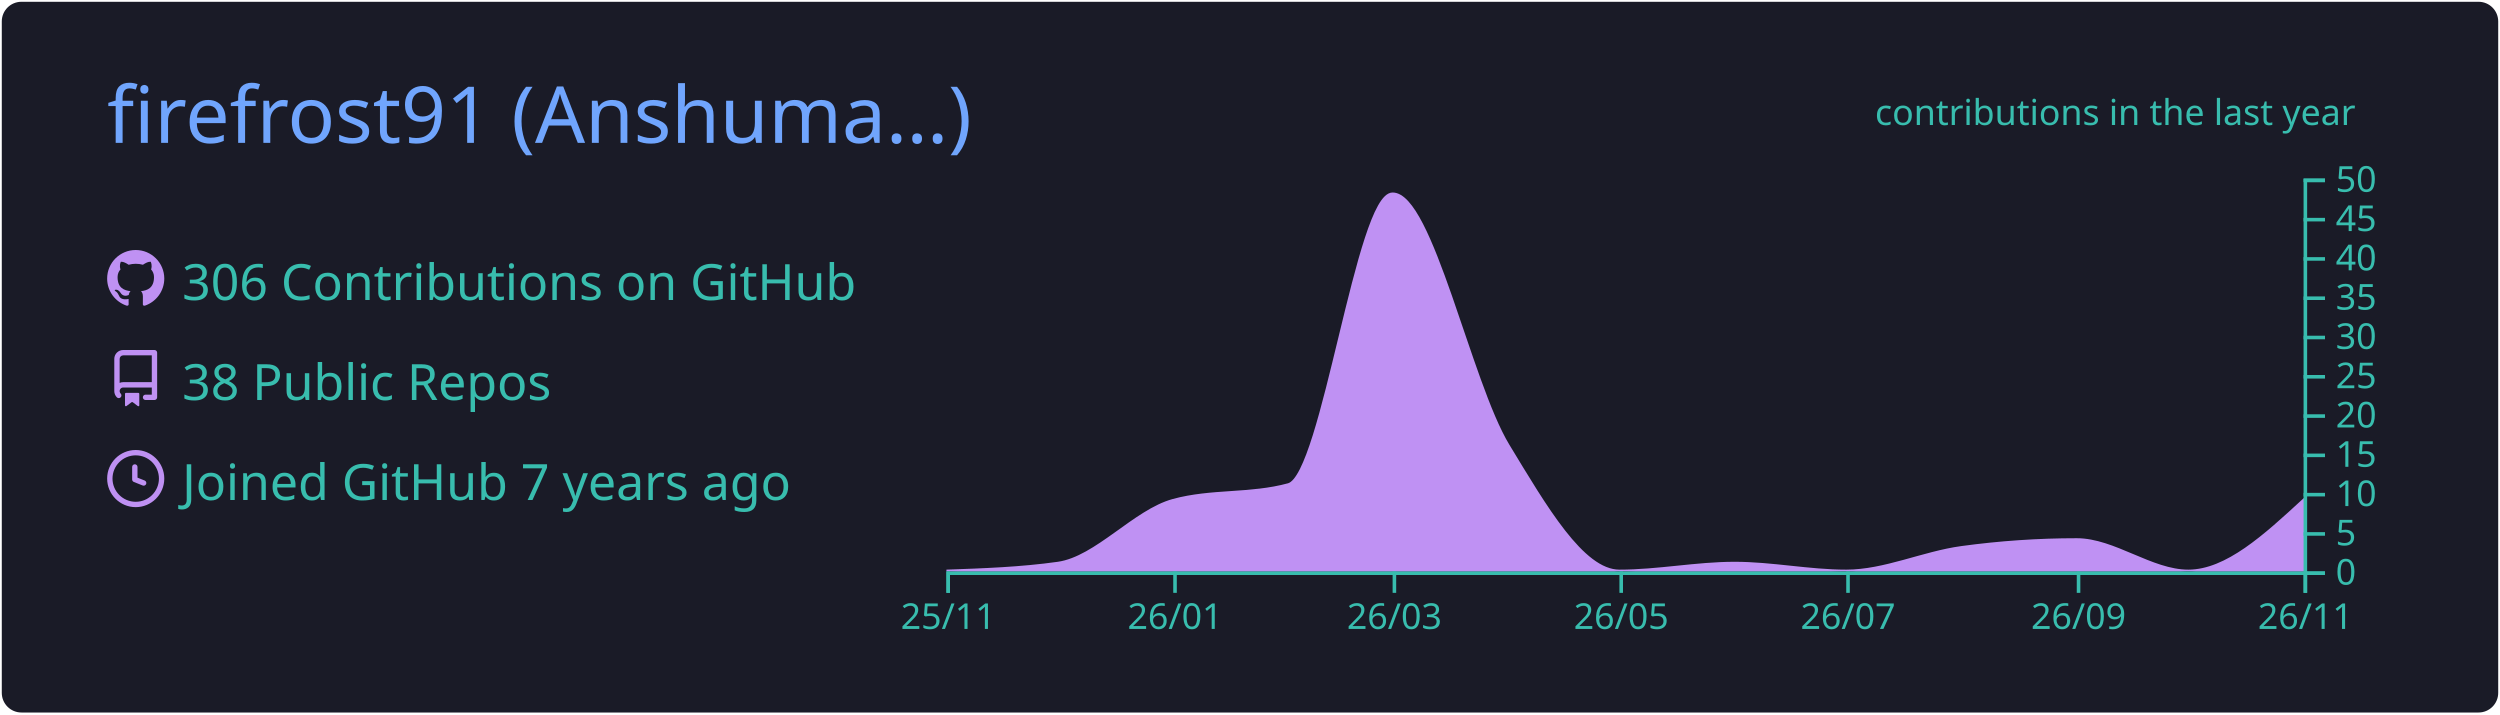
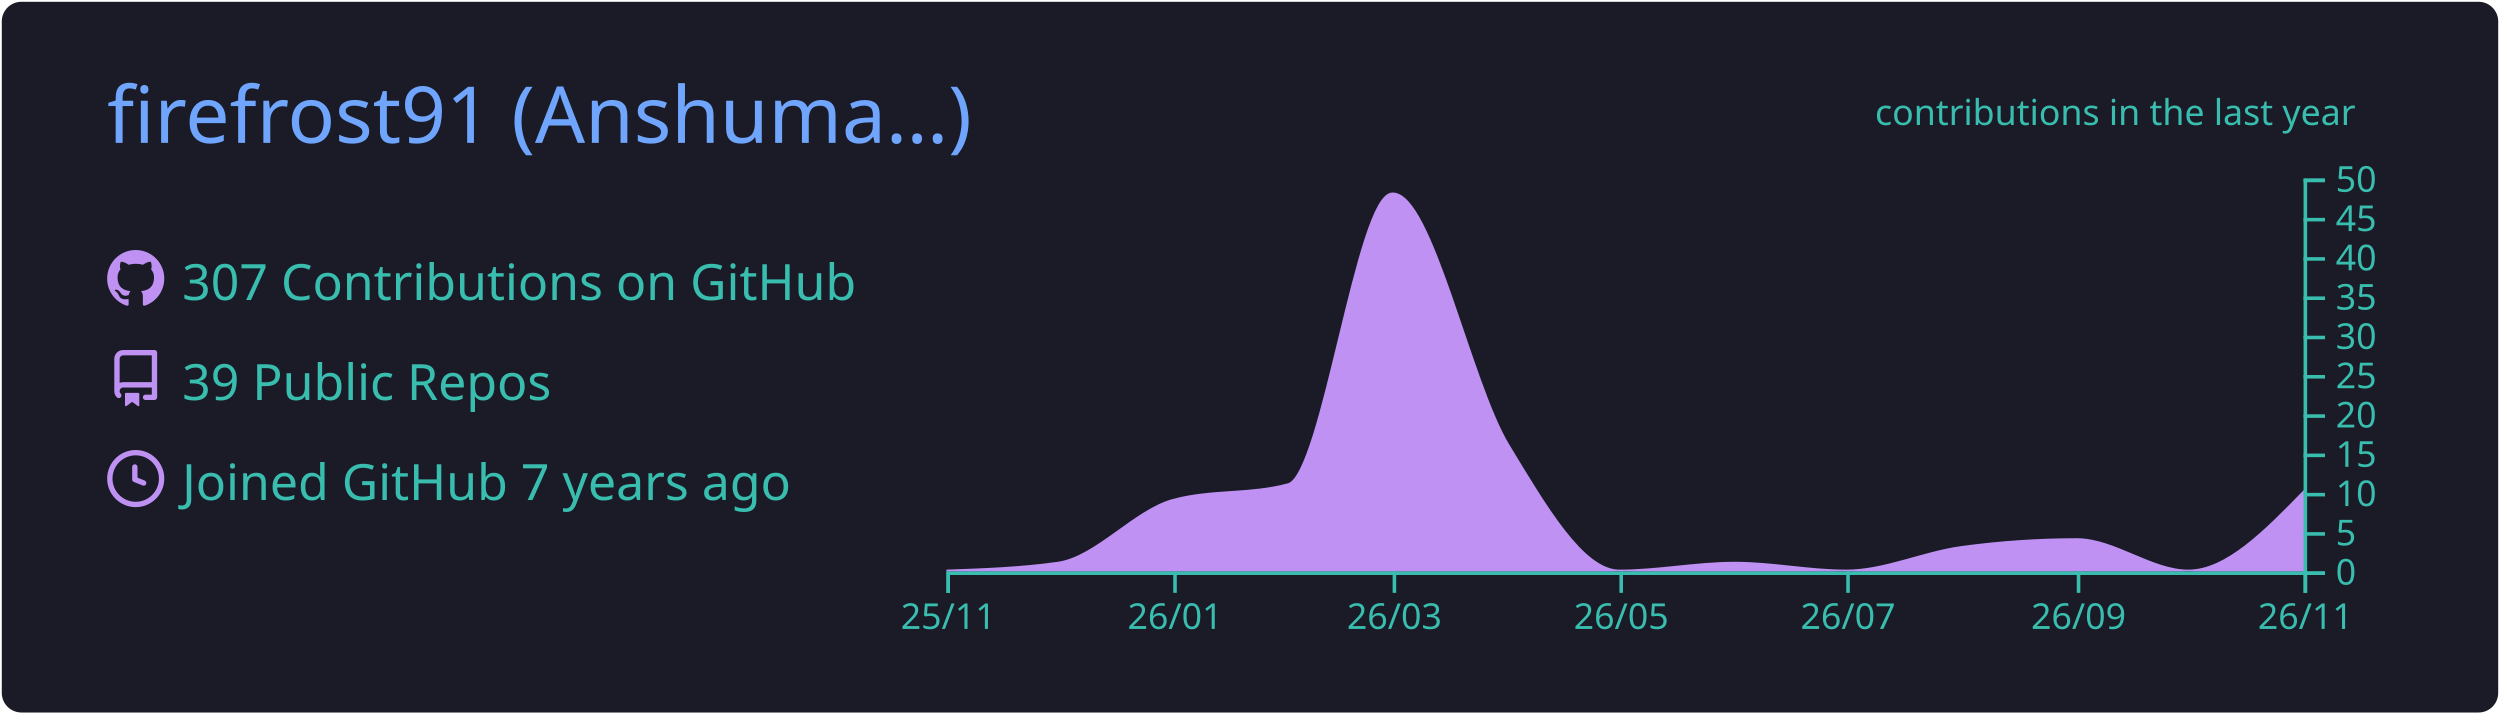
<svg xmlns="http://www.w3.org/2000/svg" width="700" height="200" viewBox="0 0 700 200">
  <style>* {
          font-family: 'Segoe UI', Ubuntu, "Helvetica Neue", Sans-Serif
        }</style>
  <g class="gpsc-root">
    <rect x="1" y="1" rx="5" ry="5" height="99%" width="99.714%" stroke="#1a1b27" stroke-width="1" fill="#1a1b27" stroke-opacity="1" />
    <text x="30" y="40" class="gpsc-item" style="--gpsc-i: 0; font-size: 22px; fill: #70a5fd;">firefrost91 (Anshuma…)</text>
    <g transform="translate(0,40)">
      <g transform="translate(30,30)">
        <g class="gpsc-item" style="--gpsc-i: 0;">
          <g transform="translate(0,0)" width="14" height="14" fill="#bf91f3">
            <path fill-rule="evenodd" d="M8 0C3.58 0 0 3.58 0 8c0 3.54 2.29 6.53 5.47 7.59.4.07.55-.17.55-.38 0-.19-.01-.82-.01-1.49-2.01.37-2.53-.49-2.69-.94-.09-.23-.48-.94-.82-1.13-.28-.15-.68-.52-.01-.53.63-.01 1.08.58 1.23.82.72 1.21 1.87.87 2.33.66.07-.52.28-.87.51-1.07-1.78-.2-3.64-.89-3.64-3.95 0-.87.31-1.59.82-2.15-.08-.2-.36-1.02.08-2.12 0 0 .67-.21 2.2.82.64-.18 1.32-.27 2-.27.68 0 1.36.09 2 .27 1.53-1.04 2.2-.82 2.2-.82.44 1.1.16 1.92.08 2.12.51.56.82 1.27.82 2.15 0 3.07-1.87 3.75-3.65 3.95.29.25.54.73.54 1.48 0 1.07-.01 1.93-.01 2.2 0 .21.15.46.55.38A8.013 8.013 0 0016 8c0-4.42-3.58-8-8-8z" />
          </g>
        </g>
        <g class="gpsc-item" style="--gpsc-i: 1;">
          <g transform="translate(0,28)" width="14" height="14" fill="#bf91f3">
            <path fill-rule="evenodd" d="M2 2.5A2.5 2.5 0 014.5 0h8.75a.75.75 0 01.75.75v12.5a.75.75 0 01-.75.75h-2.5a.75.75 0 110-1.5h1.75v-2h-8a1 1 0 00-.714 1.7.75.75 0 01-1.072 1.05A2.495 2.495 0 012 11.5v-9zm10.5-1V9h-8c-.356 0-.694.074-1 .208V2.5a1 1 0 011-1h8zM5 12.25v3.25a.25.25 0 00.4.2l1.45-1.087a.25.25 0 01.3 0L8.6 15.7a.25.25 0 00.4-.2v-3.25a.25.25 0 00-.25-.25h-3.5a.25.25 0 00-.25.25z" />
          </g>
        </g>
        <g class="gpsc-item" style="--gpsc-i: 2;">
          <g transform="translate(0,56)" width="14" height="14" fill="#bf91f3">
            <path fill-rule="evenodd" d="M1.5 8a6.5 6.5 0 1113 0 6.5 6.5 0 01-13 0zM8 0a8 8 0 100 16A8 8 0 008 0zm.5 4.75a.75.75 0 00-1.5 0v3.5a.75.75 0 00.471.696l2.5 1a.75.75 0 00.557-1.392L8.5 7.742V4.75z" />
          </g>
        </g>
-         <text x="21" y="14" class="gpsc-item" style="--gpsc-i: 0; fill: #38bdae; font-size: 14px;">306 Contributions on GitHub</text>
-         <text x="21" y="42" class="gpsc-item" style="--gpsc-i: 1; fill: #38bdae; font-size: 14px;">38 Public Repos</text>
+         <text x="21" y="14" class="gpsc-item" style="--gpsc-i: 0; fill: #38bdae; font-size: 14px;">307 Contributions on GitHub</text>
+         <text x="21" y="42" class="gpsc-item" style="--gpsc-i: 1; fill: #38bdae; font-size: 14px;">39 Public Repos</text>
        <text x="21" y="70" class="gpsc-item" style="--gpsc-i: 2; fill: #38bdae; font-size: 14px;">Joined GitHub 7 years ago</text>
      </g>
      <g color="#bf91f3" transform="translate(295,10)">
        <clipPath id="gpsc-reveal-clip">
          <rect class="gpsc-reveal" x="-30" y="0" width="410" height="110" style="--gpsc-w: 410px; --gpsc-i: 3;" />
        </clipPath>
        <g clip-path="url(#gpsc-reveal-clip)" class="gpsc-chart" style="--gpsc-i: 3;">
-           <path transform="translate(-30,0)" stroke="#bf91f3" fill="#bf91f3" opacity="1" d="M0,110C10.411,109.633,20.822,109.267,31.233,107.8C41.991,106.284,52.749,93.133,63.507,90.2C74.265,87.267,85.023,88.733,95.781,85.8C105.498,83.151,115.215,4.4,124.932,4.4C135.689,4.4,146.447,57.097,157.205,74.8C167.616,91.932,178.027,110,188.438,110C199.196,110,209.954,107.8,220.712,107.8C231.123,107.8,241.534,110,251.945,110C262.703,110,273.461,104.867,284.219,103.4C294.977,101.933,305.735,101.2,316.493,101.2C326.904,101.2,337.315,110,347.726,110C358.484,110,369.242,100.1,380,90.2L380,110C369.242,110,358.484,110,347.726,110C337.315,110,326.904,110,316.493,110C305.735,110,294.977,110,284.219,110C273.461,110,262.703,110,251.945,110C241.534,110,231.123,110,220.712,110C209.954,110,199.196,110,188.438,110C178.027,110,167.616,110,157.205,110C146.447,110,135.689,110,124.932,110C115.215,110,105.498,110,95.781,110C85.023,110,74.265,110,63.507,110C52.749,110,41.991,110,31.233,110C20.822,110,10.411,110,0,110Z" />
+           <path transform="translate(-30,0)" stroke="#bf91f3" fill="#bf91f3" opacity="1" d="M0,110C10.411,109.633,20.822,109.267,31.233,107.8C41.991,106.284,52.749,93.133,63.507,90.2C74.265,87.267,85.023,88.733,95.781,85.8C105.498,83.151,115.215,4.4,124.932,4.4C135.689,4.4,146.447,57.097,157.205,74.8C167.616,91.932,178.027,110,188.438,110C199.196,110,209.954,107.8,220.712,107.8C231.123,107.8,241.534,110,251.945,110C262.703,110,273.461,104.867,284.219,103.4C294.977,101.933,305.735,101.2,316.493,101.2C326.904,101.2,337.315,110,347.726,110C358.484,110,369.242,99,380,88L380,110C369.242,110,358.484,110,347.726,110C337.315,110,326.904,110,316.493,110C305.735,110,294.977,110,284.219,110C273.461,110,262.703,110,251.945,110C241.534,110,231.123,110,220.712,110C209.954,110,199.196,110,188.438,110C178.027,110,167.616,110,157.205,110C146.447,110,135.689,110,124.932,110C115.215,110,105.498,110,95.781,110C85.023,110,74.265,110,63.507,110C52.749,110,41.991,110,31.233,110C20.822,110,10.411,110,0,110Z" />
        </g>
        <g color="#38bdae" transform="translate(-30,110)" fill="none" font-size="10" font-family="sans-serif" text-anchor="middle">
          <path class="domain" stroke="currentColor" d="M0.5,6V0.5H380.5V6" />
          <g class="tick" opacity="1" transform="translate(0.5,0)">
            <line stroke="currentColor" y2="6" />
            <text fill="currentColor" y="9" dy="0.71em">25/11</text>
          </g>
          <g class="tick" opacity="1" transform="translate(64.00685,0)">
            <line stroke="currentColor" y2="6" />
            <text fill="currentColor" y="9" dy="0.71em">26/01</text>
          </g>
          <g class="tick" opacity="1" transform="translate(125.4315,0)">
            <line stroke="currentColor" y2="6" />
            <text fill="currentColor" y="9" dy="0.71em">26/03</text>
          </g>
          <g class="tick" opacity="1" transform="translate(188.9384,0)">
            <line stroke="currentColor" y2="6" />
            <text fill="currentColor" y="9" dy="0.71em">26/05</text>
          </g>
          <g class="tick" opacity="1" transform="translate(252.4452,0)">
            <line stroke="currentColor" y2="6" />
            <text fill="currentColor" y="9" dy="0.71em">26/07</text>
          </g>
          <g class="tick" opacity="1" transform="translate(316.9932,0)">
            <line stroke="currentColor" y2="6" />
            <text fill="currentColor" y="9" dy="0.71em">26/09</text>
          </g>
          <g class="tick" opacity="1" transform="translate(380.5,0)">
            <line stroke="currentColor" y2="6" />
            <text fill="currentColor" y="9" dy="0.71em">26/11</text>
          </g>
        </g>
        <g color="#38bdae" transform="translate(350,0)" fill="none" font-size="10" font-family="sans-serif" text-anchor="start">
          <path class="domain" stroke="currentColor" d="M6,110.5H0.5V0.5H6" />
          <g class="tick" opacity="1" transform="translate(0,110.5)">
            <line stroke="currentColor" x2="6" />
            <text fill="currentColor" x="9" dy="0.32em">0</text>
          </g>
          <g class="tick" opacity="1" transform="translate(0,99.5)">
            <line stroke="currentColor" x2="6" />
            <text fill="currentColor" x="9" dy="0.32em">5</text>
          </g>
          <g class="tick" opacity="1" transform="translate(0,88.5)">
            <line stroke="currentColor" x2="6" />
            <text fill="currentColor" x="9" dy="0.32em">10</text>
          </g>
          <g class="tick" opacity="1" transform="translate(0,77.5)">
            <line stroke="currentColor" x2="6" />
            <text fill="currentColor" x="9" dy="0.32em">15</text>
          </g>
          <g class="tick" opacity="1" transform="translate(0,66.5)">
            <line stroke="currentColor" x2="6" />
            <text fill="currentColor" x="9" dy="0.32em">20</text>
          </g>
          <g class="tick" opacity="1" transform="translate(0,55.5)">
            <line stroke="currentColor" x2="6" />
            <text fill="currentColor" x="9" dy="0.32em">25</text>
          </g>
          <g class="tick" opacity="1" transform="translate(0,44.5)">
            <line stroke="currentColor" x2="6" />
            <text fill="currentColor" x="9" dy="0.32em">30</text>
          </g>
          <g class="tick" opacity="1" transform="translate(0,33.5)">
            <line stroke="currentColor" x2="6" />
            <text fill="currentColor" x="9" dy="0.32em">35</text>
          </g>
          <g class="tick" opacity="1" transform="translate(0,22.5)">
            <line stroke="currentColor" x2="6" />
            <text fill="currentColor" x="9" dy="0.32em">40</text>
          </g>
          <g class="tick" opacity="1" transform="translate(0,11.5)">
            <line stroke="currentColor" x2="6" />
            <text fill="currentColor" x="9" dy="0.32em">45</text>
          </g>
          <g class="tick" opacity="1" transform="translate(0,0.5)">
            <line stroke="currentColor" x2="6" />
            <text fill="currentColor" x="9" dy="0.32em">50</text>
          </g>
        </g>
        <g>
          <text y="-15" x="230" style="fill: #38bdae; font-size: 10px;">contributions in the last year</text>
        </g>
      </g>
    </g>
  </g>
</svg>
